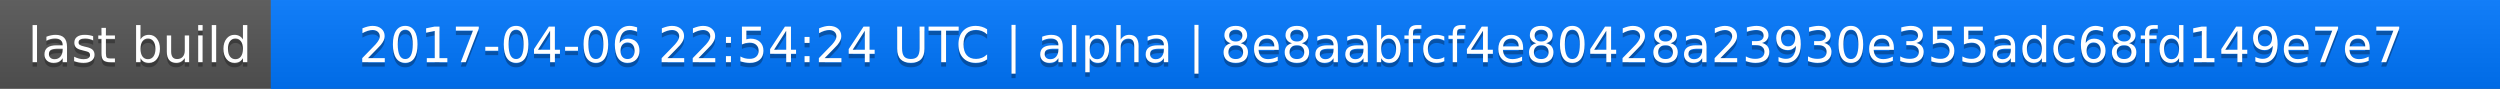
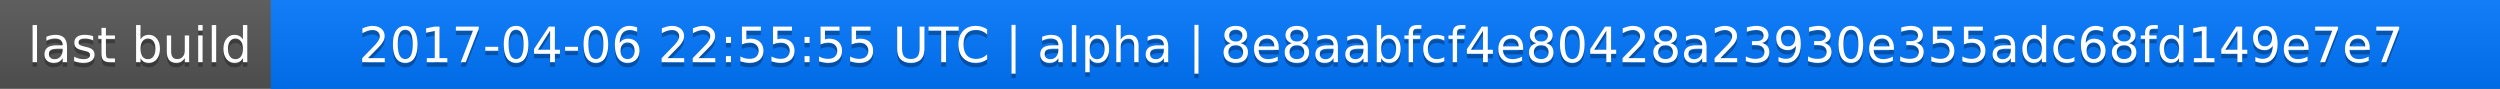
<svg xmlns="http://www.w3.org/2000/svg" width="563" height="20">
  <linearGradient id="a" x2="0" y2="100%">
    <stop offset="0" stop-color="#bbb" stop-opacity=".1" />
    <stop offset="1" stop-opacity=".1" />
  </linearGradient>
  <rect rx="0" width="563" height="20" fill="#555" />
  <rect rx="0" x="61" width="502" height="20" fill="#07f" />
  <path fill="#07f" d="M61 0h4v20h-4z" />
  <rect rx="0" width="563" height="20" fill="url(#a)" />
  <g fill="#fff" text-anchor="middle" font-family="DejaVu Sans,Verdana,Geneva,sans-serif" font-size="11">
    <text x="31.5" y="15" fill="#010101" fill-opacity=".3">last build</text>
    <text x="31.5" y="14">last build</text>
-     <text x="311" y="15" fill="#010101" fill-opacity=".3">2017-04-06 22:54:24 UTC | alpha | 8e8aabfcf4e80428a23930e355adc68fd149e7e7</text>
-     <text x="311" y="14">2017-04-06 22:54:24 UTC | alpha | 8e8aabfcf4e80428a23930e355adc68fd149e7e7</text>
+     <text x="311" y="15" fill="#010101" fill-opacity=".3">2017-04-06 22:55:55 UTC | alpha | 8e8aabfcf4e80428a23930e355adc68fd149e7e7</text>
+     <text x="311" y="14">2017-04-06 22:55:55 UTC | alpha | 8e8aabfcf4e80428a23930e355adc68fd149e7e7</text>
  </g>
</svg>
